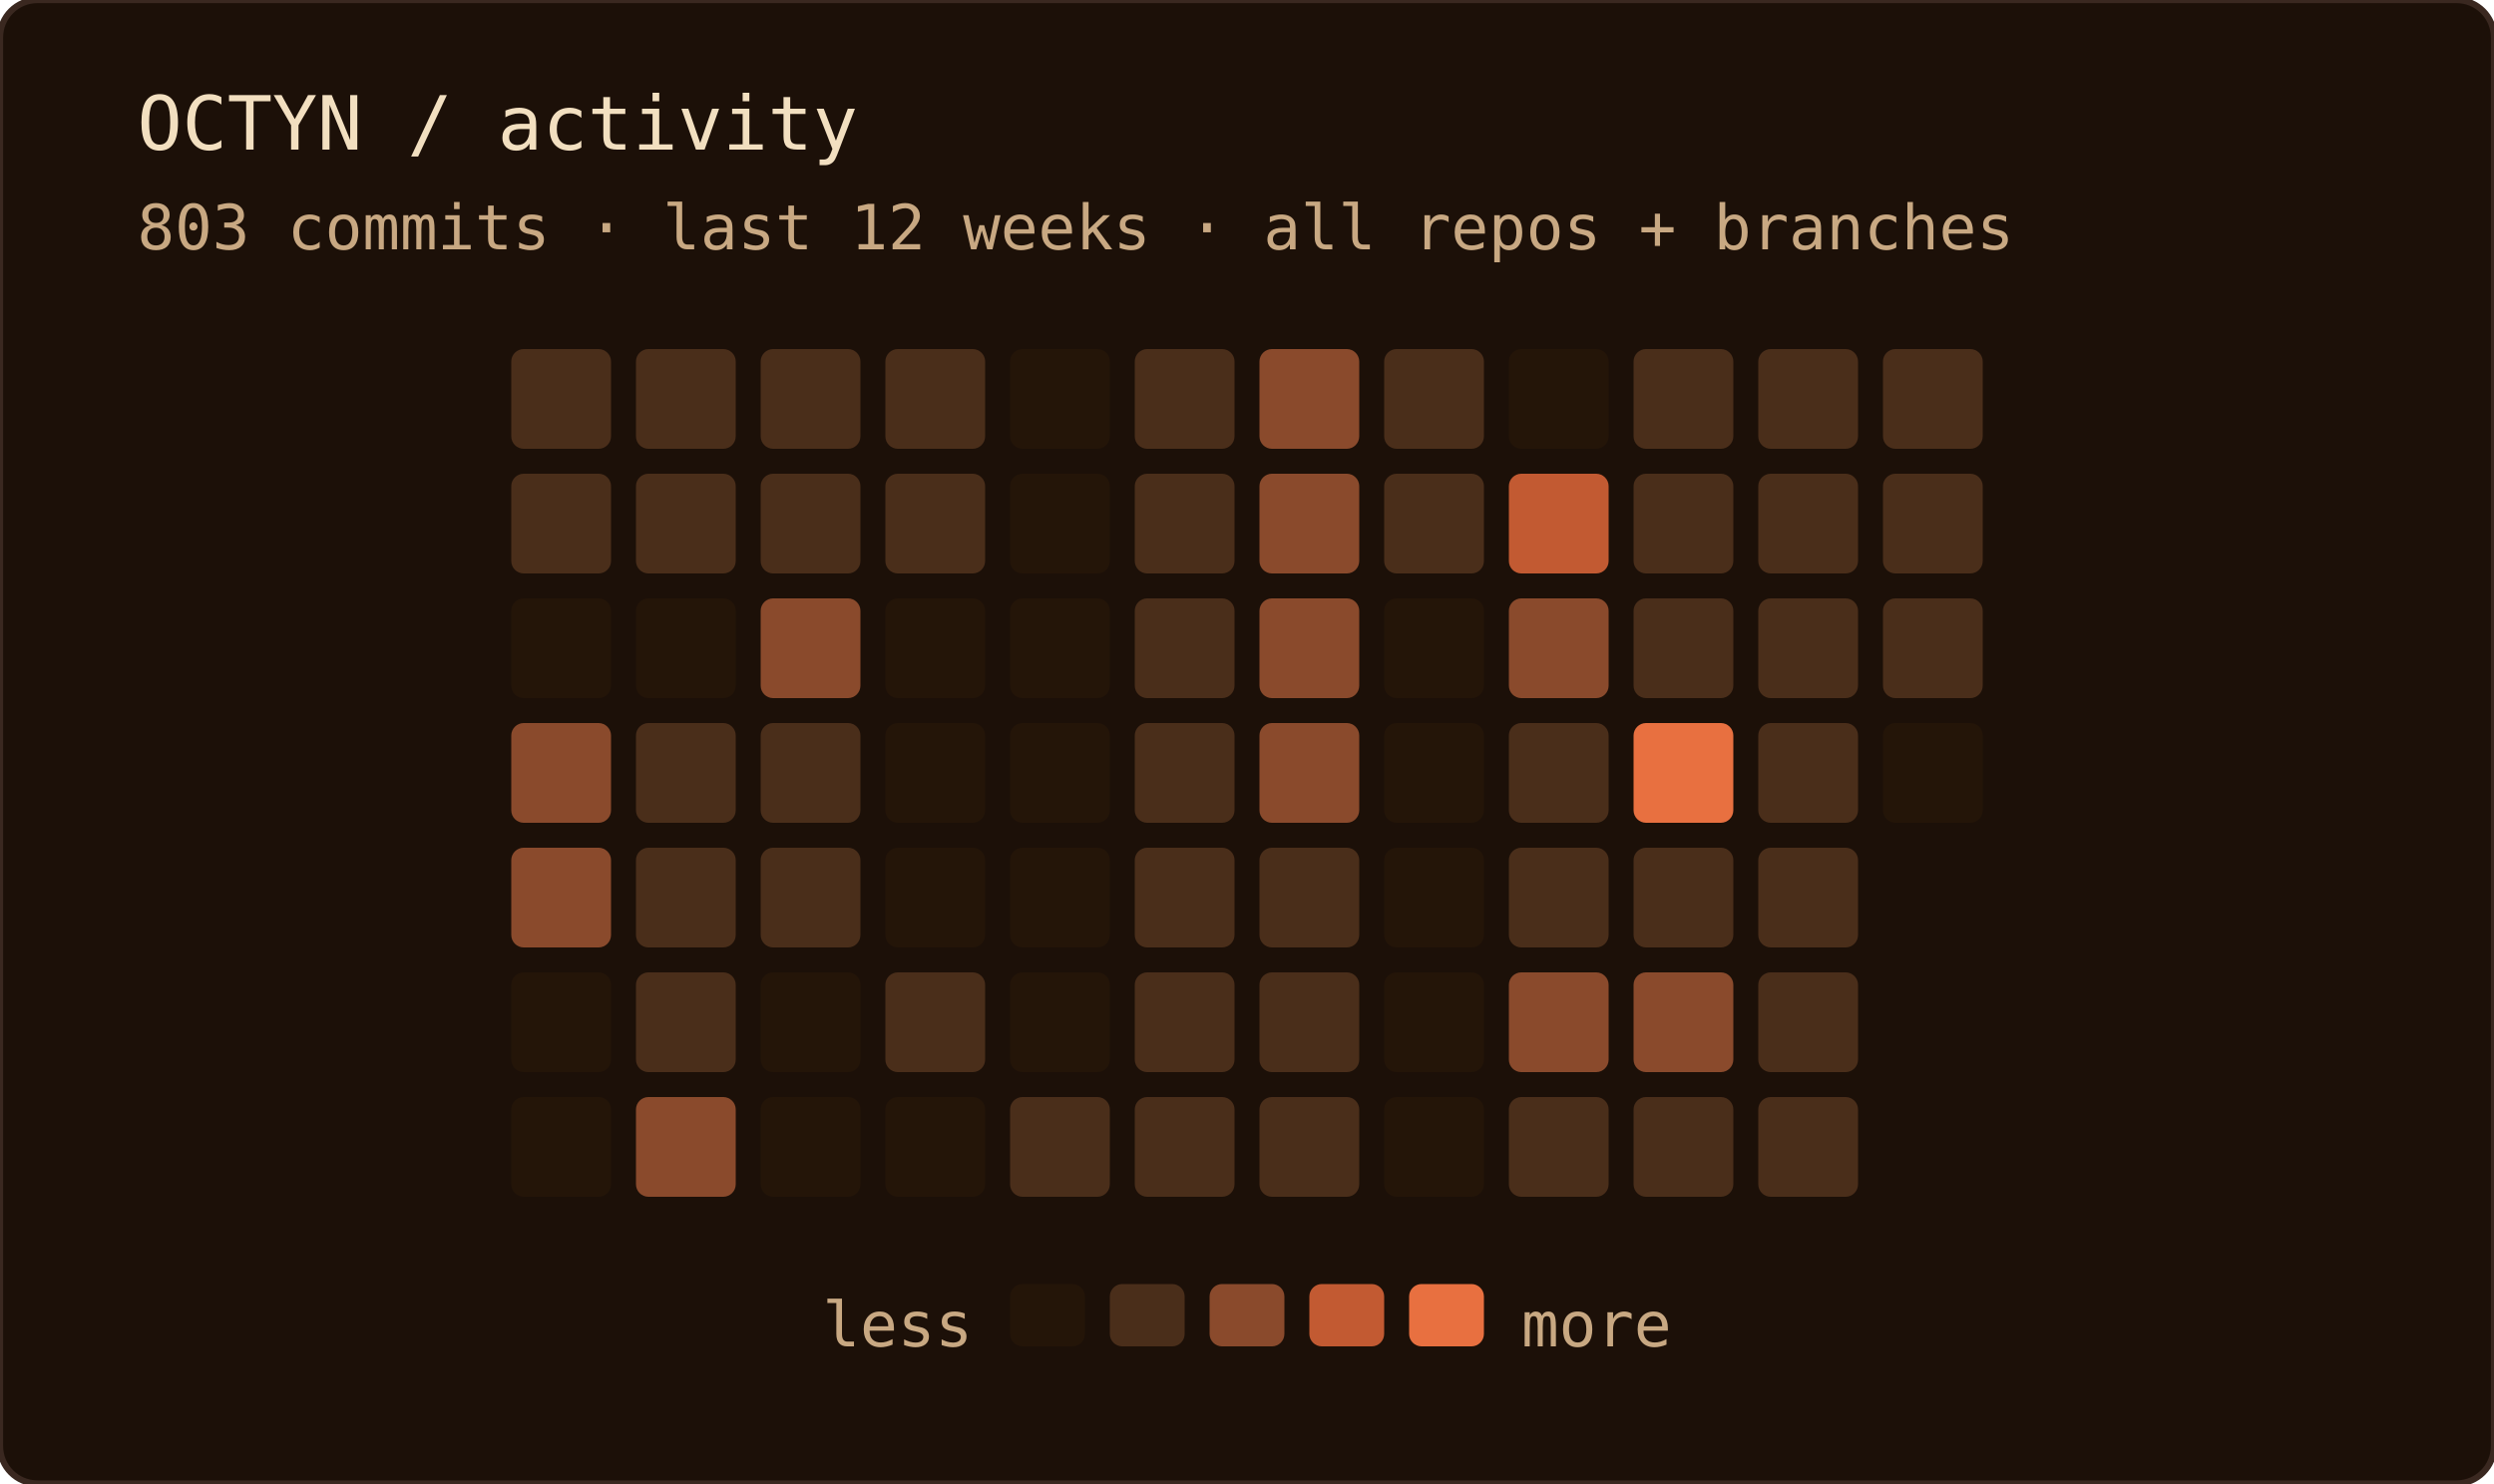
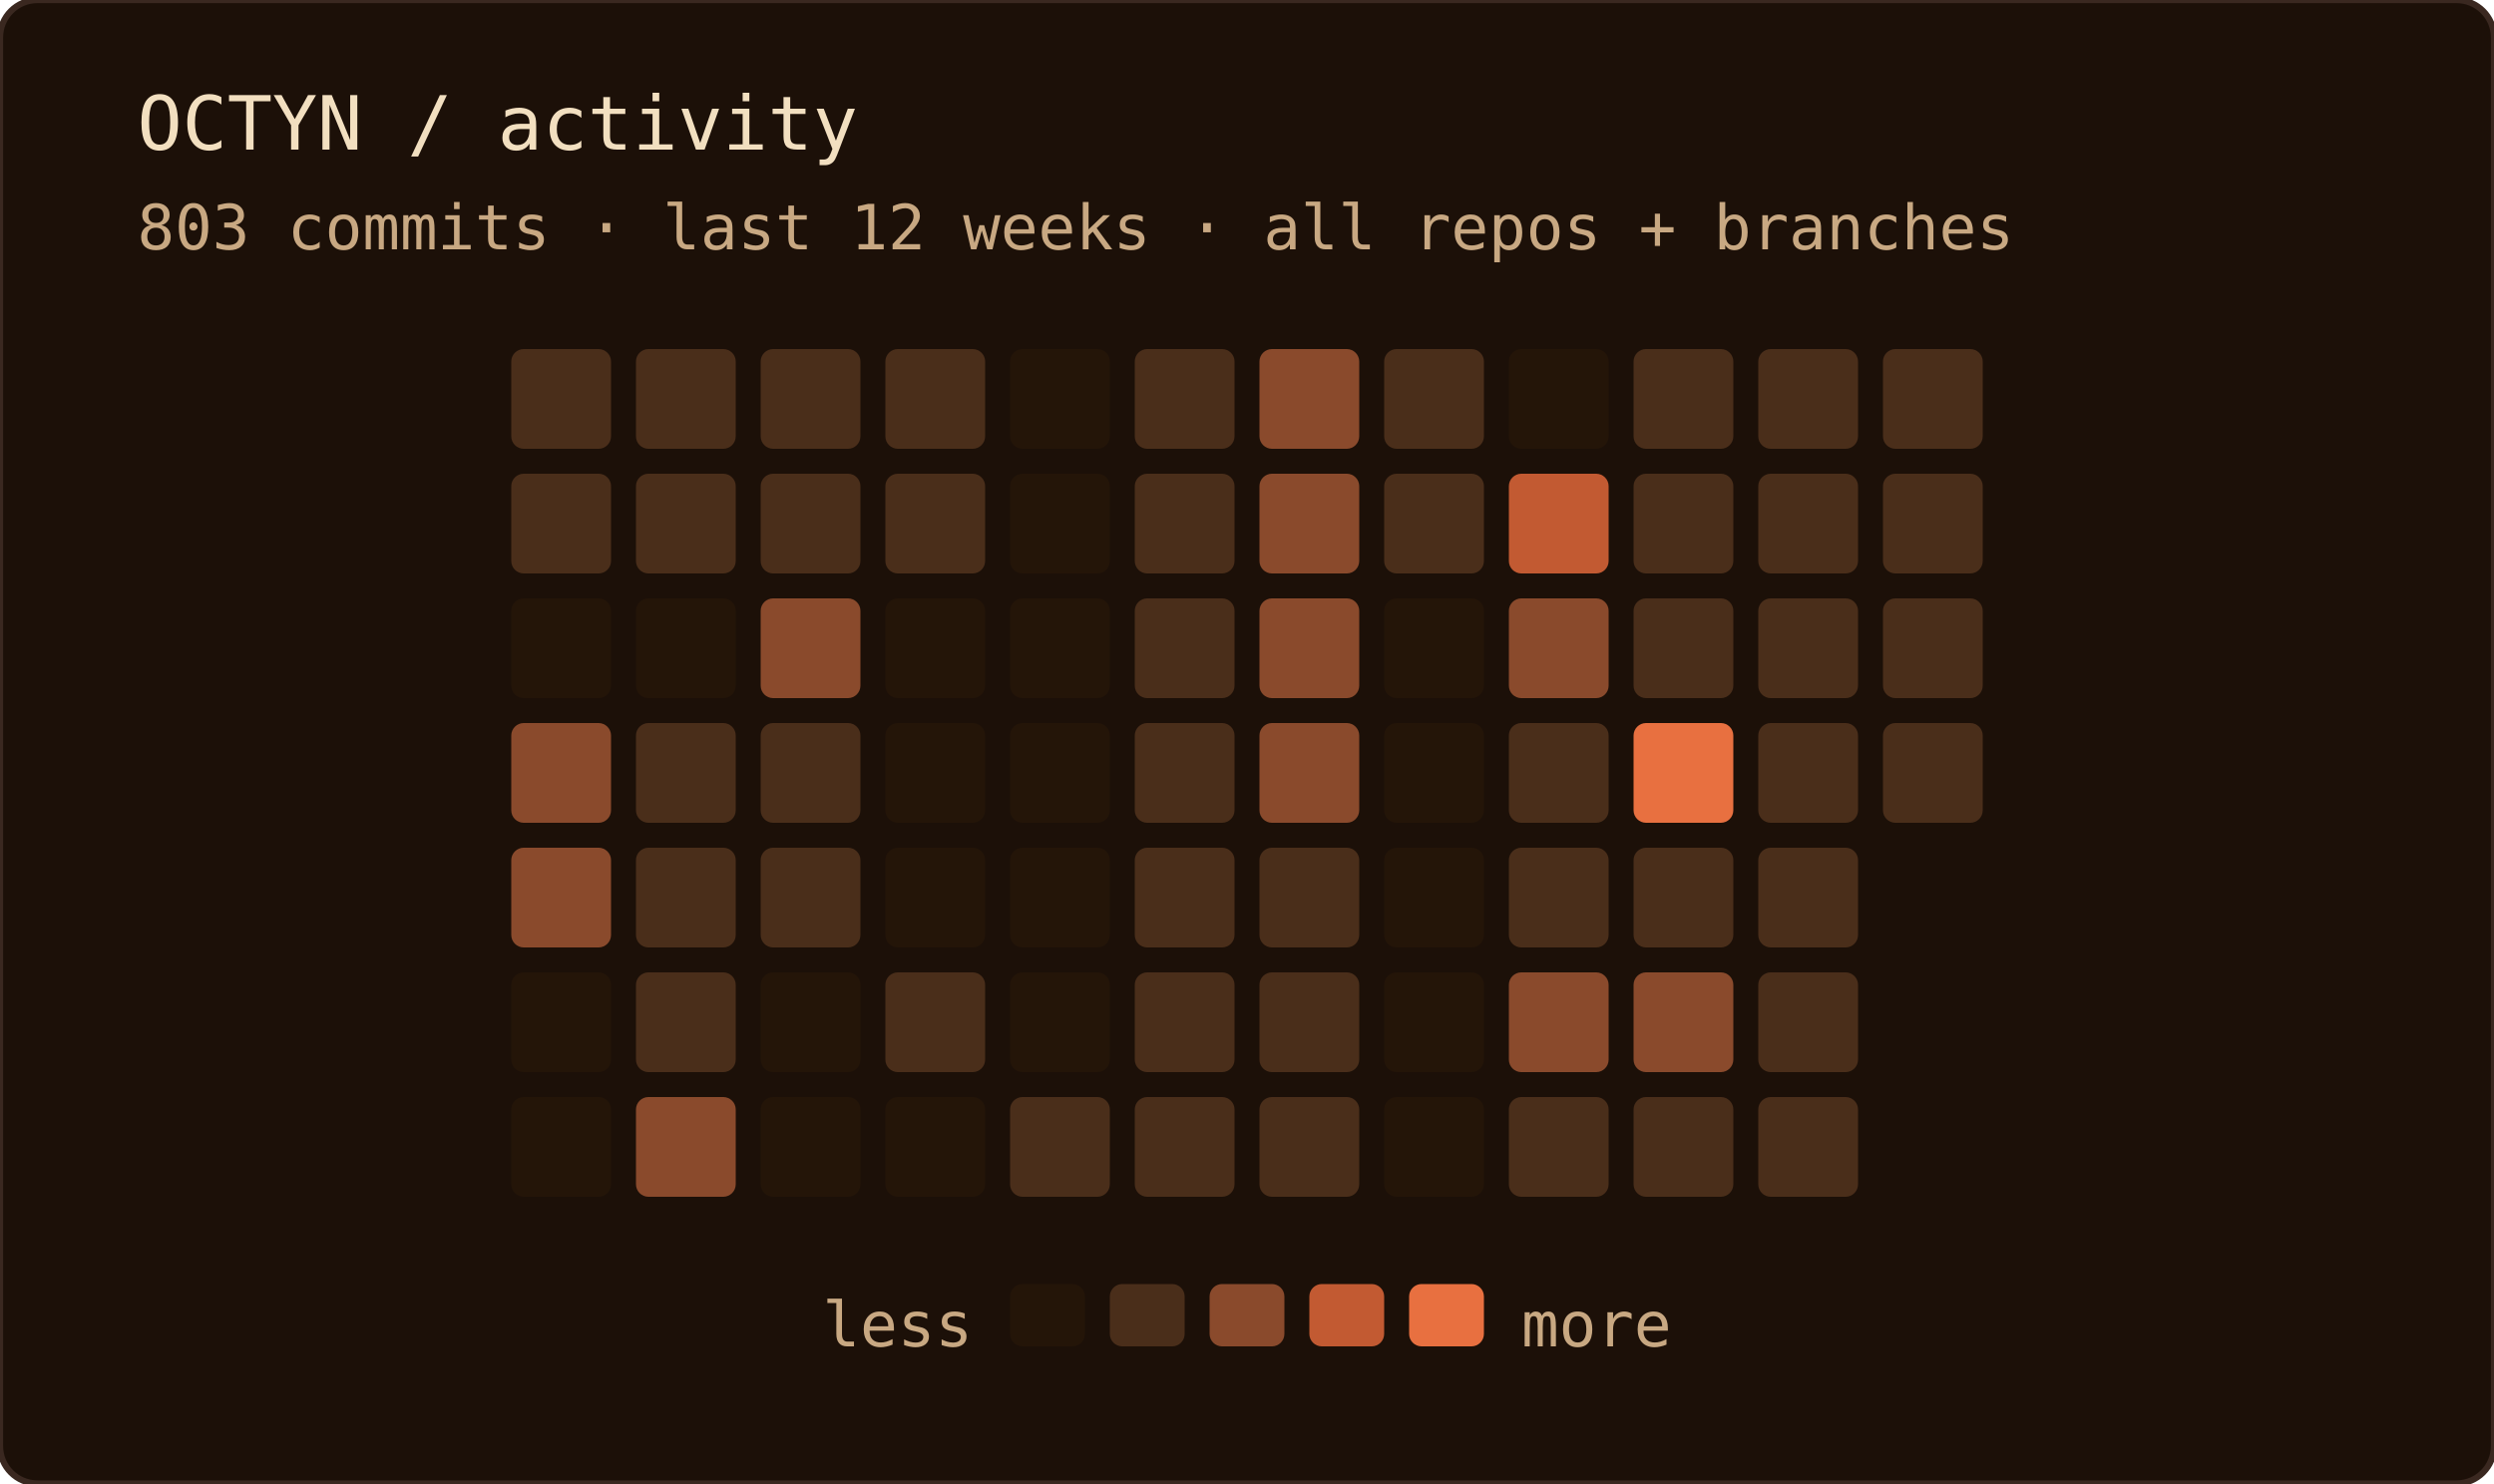
<svg xmlns="http://www.w3.org/2000/svg" width="400" height="238" role="img" aria-label="OCTYN commit activity — last 12 weeks · all repos + branches">
  <rect width="100%" height="100%" rx="6" fill="#1c1008" />
  <rect width="100%" height="100%" rx="6" fill="none" stroke="#3a2820" stroke-width="1" />
  <text x="22" y="24" font-family="'JetBrains Mono', 'Fira Code', ui-monospace, SFMono-Regular, Menlo, monospace" font-size="12" fill="#f2dfc0">OCTYN / activity</text>
  <text x="22" y="40" font-family="'JetBrains Mono', 'Fira Code', ui-monospace, SFMono-Regular, Menlo, monospace" font-size="10" fill="#c8a882">803 commits · last 12 weeks · all repos + branches</text>
  <rect x="82" y="56" width="16" height="16" rx="2" fill="#4a2e1a" />
  <rect x="82" y="76" width="16" height="16" rx="2" fill="#4a2e1a" />
  <rect x="82" y="96" width="16" height="16" rx="2" fill="#241508" />
  <rect x="82" y="116" width="16" height="16" rx="2" fill="#8a4a2c" />
  <rect x="82" y="136" width="16" height="16" rx="2" fill="#8a4a2c" />
  <rect x="82" y="156" width="16" height="16" rx="2" fill="#241508" />
  <rect x="82" y="176" width="16" height="16" rx="2" fill="#241508" />
  <rect x="102" y="56" width="16" height="16" rx="2" fill="#4a2e1a" />
  <rect x="102" y="76" width="16" height="16" rx="2" fill="#4a2e1a" />
  <rect x="102" y="96" width="16" height="16" rx="2" fill="#241508" />
  <rect x="102" y="116" width="16" height="16" rx="2" fill="#4a2e1a" />
  <rect x="102" y="136" width="16" height="16" rx="2" fill="#4a2e1a" />
  <rect x="102" y="156" width="16" height="16" rx="2" fill="#4a2e1a" />
  <rect x="102" y="176" width="16" height="16" rx="2" fill="#8a4a2c" />
  <rect x="122" y="56" width="16" height="16" rx="2" fill="#4a2e1a" />
  <rect x="122" y="76" width="16" height="16" rx="2" fill="#4a2e1a" />
  <rect x="122" y="96" width="16" height="16" rx="2" fill="#8a4a2c" />
  <rect x="122" y="116" width="16" height="16" rx="2" fill="#4a2e1a" />
  <rect x="122" y="136" width="16" height="16" rx="2" fill="#4a2e1a" />
  <rect x="122" y="156" width="16" height="16" rx="2" fill="#241508" />
  <rect x="122" y="176" width="16" height="16" rx="2" fill="#241508" />
  <rect x="142" y="56" width="16" height="16" rx="2" fill="#4a2e1a" />
  <rect x="142" y="76" width="16" height="16" rx="2" fill="#4a2e1a" />
  <rect x="142" y="96" width="16" height="16" rx="2" fill="#241508" />
  <rect x="142" y="116" width="16" height="16" rx="2" fill="#241508" />
  <rect x="142" y="136" width="16" height="16" rx="2" fill="#241508" />
  <rect x="142" y="156" width="16" height="16" rx="2" fill="#4a2e1a" />
  <rect x="142" y="176" width="16" height="16" rx="2" fill="#241508" />
  <rect x="162" y="56" width="16" height="16" rx="2" fill="#241508" />
  <rect x="162" y="76" width="16" height="16" rx="2" fill="#241508" />
  <rect x="162" y="96" width="16" height="16" rx="2" fill="#241508" />
  <rect x="162" y="116" width="16" height="16" rx="2" fill="#241508" />
  <rect x="162" y="136" width="16" height="16" rx="2" fill="#241508" />
  <rect x="162" y="156" width="16" height="16" rx="2" fill="#241508" />
  <rect x="162" y="176" width="16" height="16" rx="2" fill="#4a2e1a" />
  <rect x="182" y="56" width="16" height="16" rx="2" fill="#4a2e1a" />
  <rect x="182" y="76" width="16" height="16" rx="2" fill="#4a2e1a" />
  <rect x="182" y="96" width="16" height="16" rx="2" fill="#4a2e1a" />
  <rect x="182" y="116" width="16" height="16" rx="2" fill="#4a2e1a" />
  <rect x="182" y="136" width="16" height="16" rx="2" fill="#4a2e1a" />
  <rect x="182" y="156" width="16" height="16" rx="2" fill="#4a2e1a" />
  <rect x="182" y="176" width="16" height="16" rx="2" fill="#4a2e1a" />
  <rect x="202" y="56" width="16" height="16" rx="2" fill="#8a4a2c" />
  <rect x="202" y="76" width="16" height="16" rx="2" fill="#8a4a2c" />
  <rect x="202" y="96" width="16" height="16" rx="2" fill="#8a4a2c" />
  <rect x="202" y="116" width="16" height="16" rx="2" fill="#8a4a2c" />
  <rect x="202" y="136" width="16" height="16" rx="2" fill="#4a2e1a" />
  <rect x="202" y="156" width="16" height="16" rx="2" fill="#4a2e1a" />
  <rect x="202" y="176" width="16" height="16" rx="2" fill="#4a2e1a" />
  <rect x="222" y="56" width="16" height="16" rx="2" fill="#4a2e1a" />
  <rect x="222" y="76" width="16" height="16" rx="2" fill="#4a2e1a" />
  <rect x="222" y="96" width="16" height="16" rx="2" fill="#241508" />
  <rect x="222" y="116" width="16" height="16" rx="2" fill="#241508" />
  <rect x="222" y="136" width="16" height="16" rx="2" fill="#241508" />
  <rect x="222" y="156" width="16" height="16" rx="2" fill="#241508" />
  <rect x="222" y="176" width="16" height="16" rx="2" fill="#241508" />
  <rect x="242" y="56" width="16" height="16" rx="2" fill="#241508" />
  <rect x="242" y="76" width="16" height="16" rx="2" fill="#c25a32" />
  <rect x="242" y="96" width="16" height="16" rx="2" fill="#8a4a2c" />
  <rect x="242" y="116" width="16" height="16" rx="2" fill="#4a2e1a" />
  <rect x="242" y="136" width="16" height="16" rx="2" fill="#4a2e1a" />
  <rect x="242" y="156" width="16" height="16" rx="2" fill="#8a4a2c" />
  <rect x="242" y="176" width="16" height="16" rx="2" fill="#4a2e1a" />
  <rect x="262" y="56" width="16" height="16" rx="2" fill="#4a2e1a" />
  <rect x="262" y="76" width="16" height="16" rx="2" fill="#4a2e1a" />
  <rect x="262" y="96" width="16" height="16" rx="2" fill="#4a2e1a" />
  <rect x="262" y="116" width="16" height="16" rx="2" fill="#e87040" />
  <rect x="262" y="136" width="16" height="16" rx="2" fill="#4a2e1a" />
  <rect x="262" y="156" width="16" height="16" rx="2" fill="#8a4a2c" />
  <rect x="262" y="176" width="16" height="16" rx="2" fill="#4a2e1a" />
  <rect x="282" y="56" width="16" height="16" rx="2" fill="#4a2e1a" />
  <rect x="282" y="76" width="16" height="16" rx="2" fill="#4a2e1a" />
  <rect x="282" y="96" width="16" height="16" rx="2" fill="#4a2e1a" />
  <rect x="282" y="116" width="16" height="16" rx="2" fill="#4a2e1a" />
  <rect x="282" y="136" width="16" height="16" rx="2" fill="#4a2e1a" />
  <rect x="282" y="156" width="16" height="16" rx="2" fill="#4a2e1a" />
  <rect x="282" y="176" width="16" height="16" rx="2" fill="#4a2e1a" />
  <rect x="302" y="56" width="16" height="16" rx="2" fill="#4a2e1a" />
  <rect x="302" y="76" width="16" height="16" rx="2" fill="#4a2e1a" />
  <rect x="302" y="96" width="16" height="16" rx="2" fill="#4a2e1a" />
-   <rect x="302" y="116" width="16" height="16" rx="2" fill="#241508" />
+   <rect x="302" y="116" width="16" height="16" rx="2" fill="#4a2e1a" />
  <text x="156" y="216" text-anchor="end" font-family="'JetBrains Mono', 'Fira Code', ui-monospace, SFMono-Regular, Menlo, monospace" font-size="10" fill="#c8a882">less</text>
  <rect x="162" y="206" width="12" height="10" rx="2" fill="#241508" />
  <rect x="178" y="206" width="12" height="10" rx="2" fill="#4a2e1a" />
  <rect x="194" y="206" width="12" height="10" rx="2" fill="#8a4a2c" />
  <rect x="210" y="206" width="12" height="10" rx="2" fill="#c25a32" />
  <rect x="226" y="206" width="12" height="10" rx="2" fill="#e87040" />
  <text x="244" y="216" font-family="'JetBrains Mono', 'Fira Code', ui-monospace, SFMono-Regular, Menlo, monospace" font-size="10" fill="#c8a882">more</text>
</svg>
